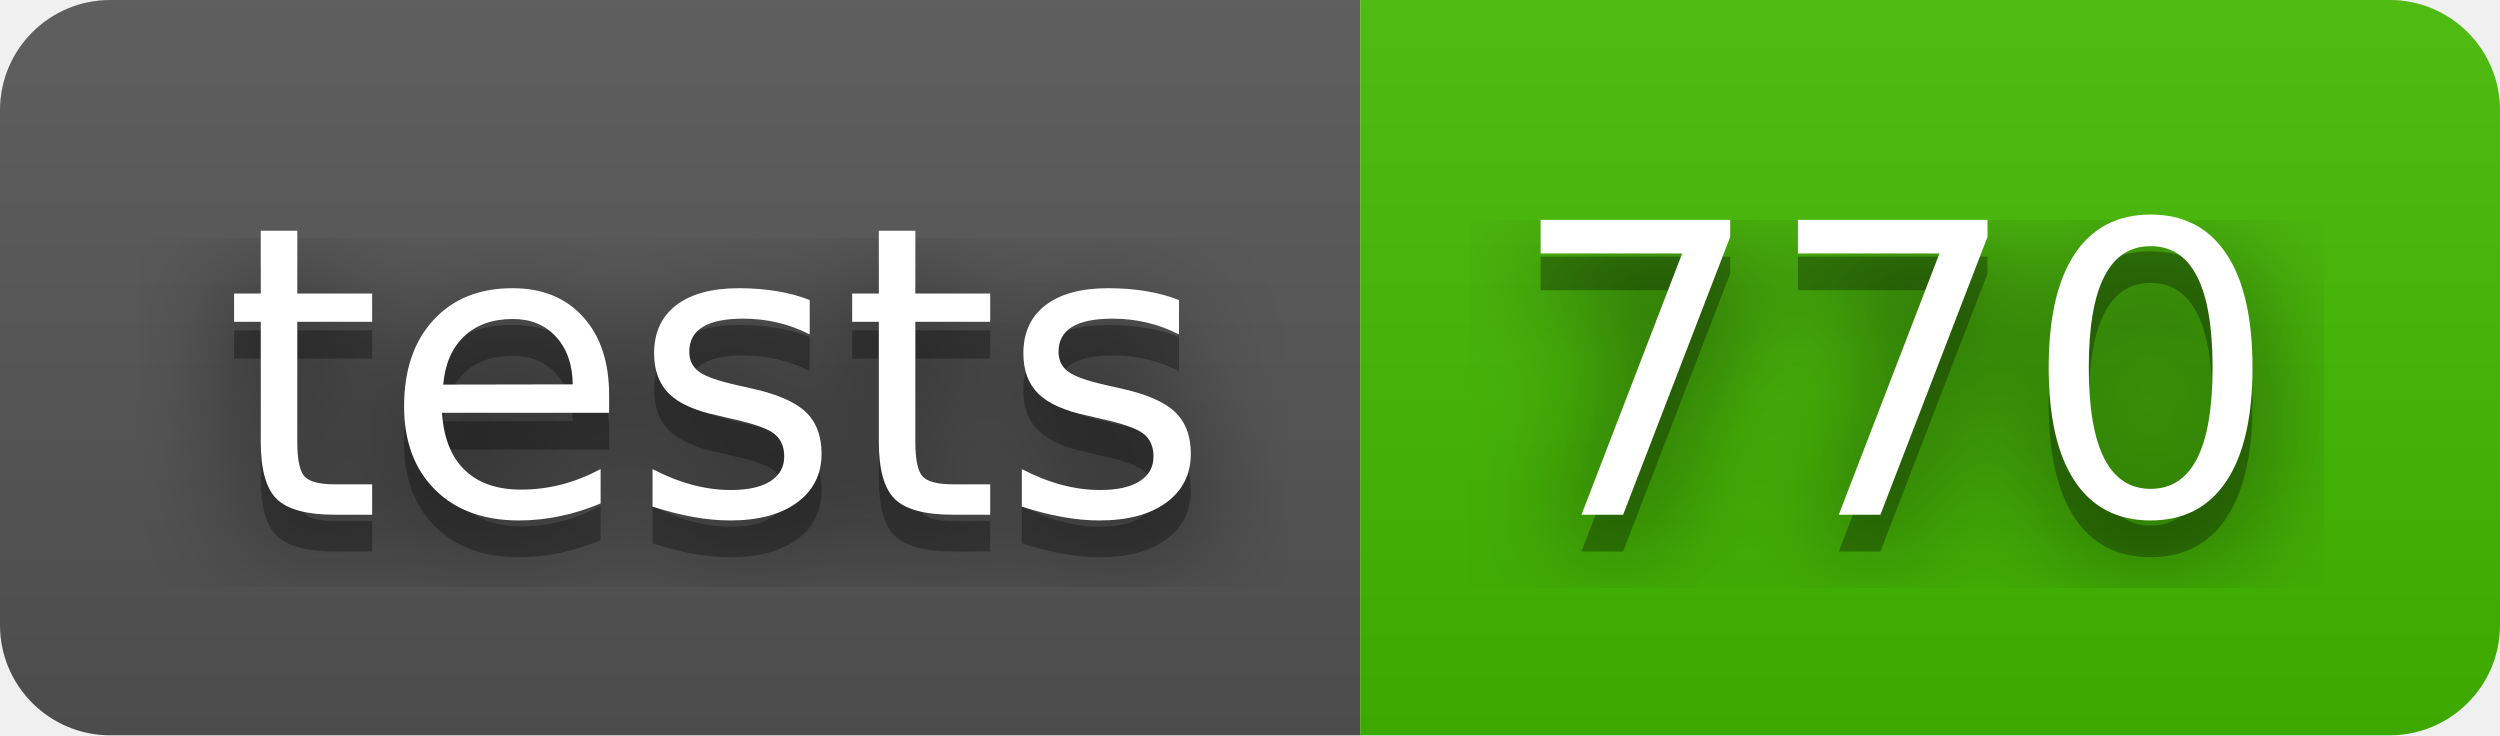
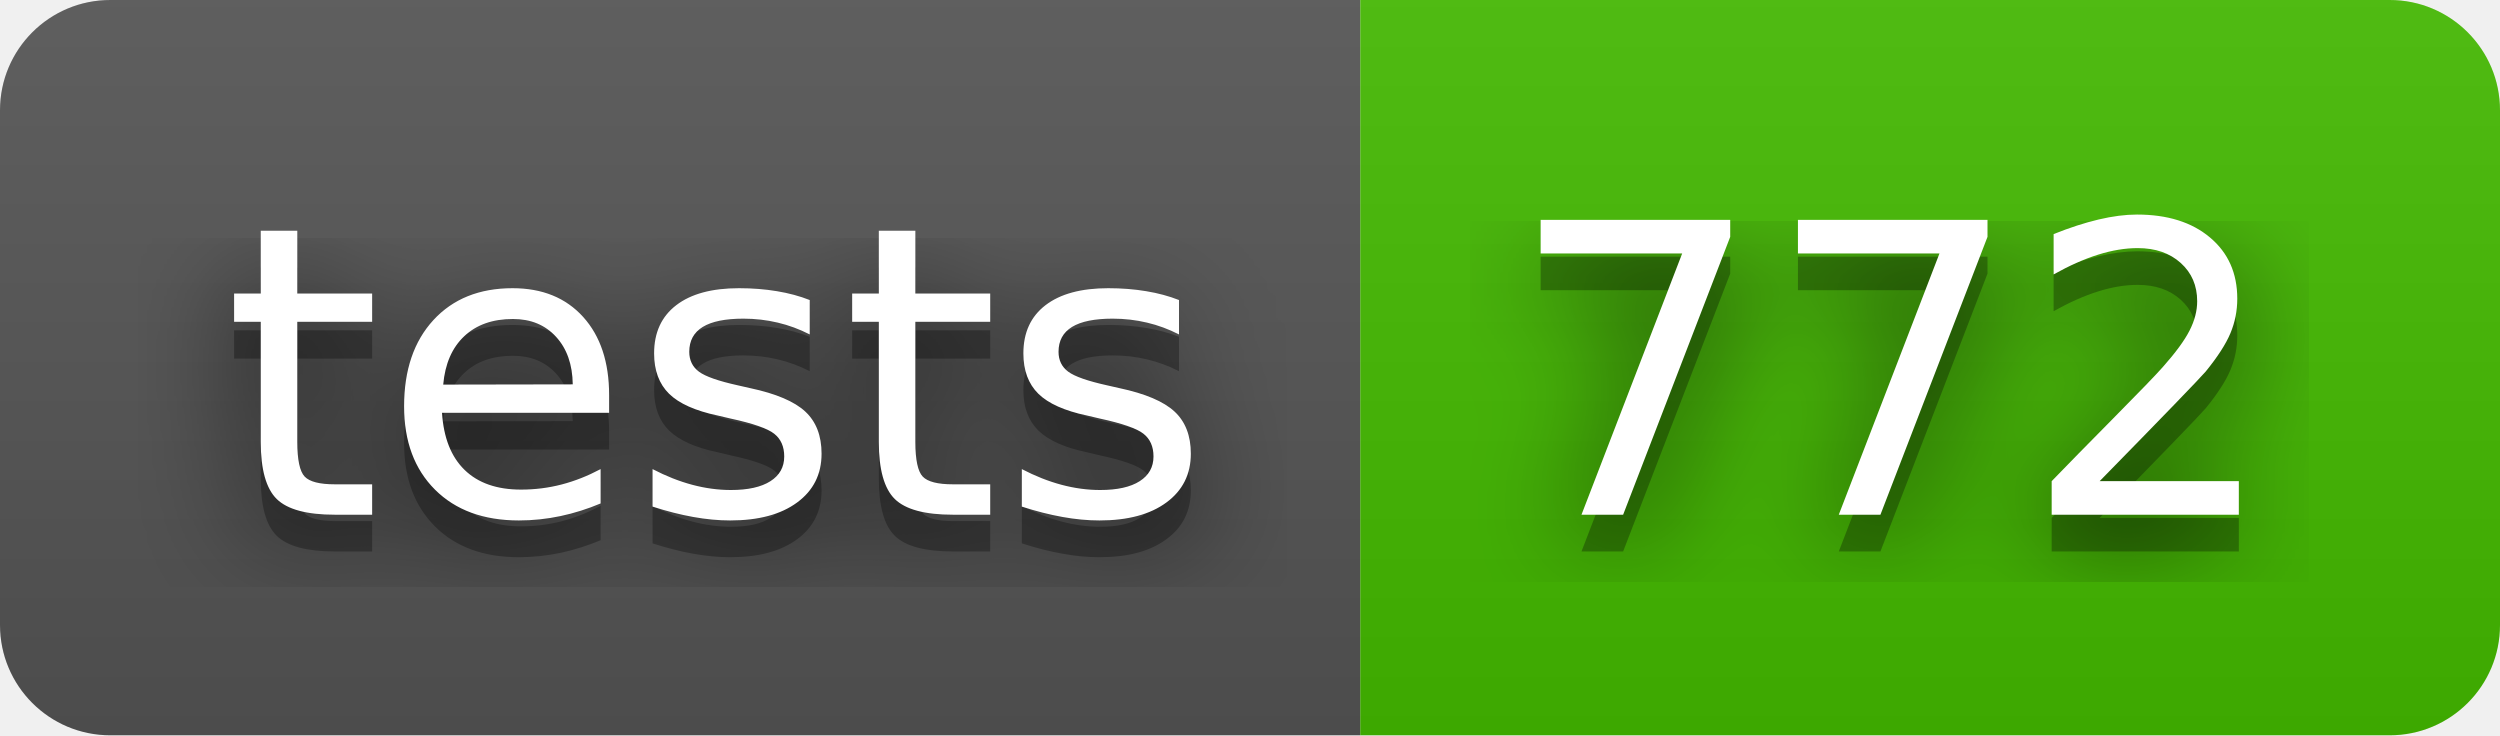
- <svg xmlns="http://www.w3.org/2000/svg" width="68" height="20" role="img" aria-label="tests: 770">
+ <svg xmlns="http://www.w3.org/2000/svg" width="68" height="20" role="img" aria-label="tests: 772">
  <filter id="blur">
    <feGaussianBlur stdDeviation="16" />
  </filter>
  <linearGradient id="s" x2="0" y2="100%">
    <stop offset="0" stop-color="#bbb" stop-opacity=".1" />
    <stop offset="1" stop-opacity=".1" />
  </linearGradient>
  <clipPath id="r">
    <rect width="68" height="20" rx="3" />
  </clipPath>
  <g clip-path="url(#r)">
    <rect width="37" height="20" fill="#555" />
    <rect x="37" width="31" height="20" fill="#4b0" />
    <rect width="68" height="20" fill="url(#s)" />
  </g>
  <g fill="#fff" text-anchor="middle" font-family="Verdana,Geneva,DejaVu Sans,sans-serif" text-rendering="geometricPrecision" font-size="110">
    <g transform="scale(.1)">
      <g aria-hidden="true" fill="#010101">
        <text x="195" y="150" fill-opacity=".8" filter="url(#blur)" textLength="270">tests</text>
        <text x="195" y="150" fill-opacity=".3" textLength="270">tests</text>
      </g>
      <text x="195" y="140" textLength="270">tests</text>
    </g>
    <g transform="scale(.1)">
      <g aria-hidden="true" fill="#010101">
-         <text x="515" y="150" fill-opacity=".8" filter="url(#blur)" textLength="210">770</text>
-         <text x="515" y="150" fill-opacity=".3" textLength="210">770</text>
+         <text x="515" y="150" fill-opacity=".8" filter="url(#blur)" textLength="210">772</text>
+         <text x="515" y="150" fill-opacity=".3" textLength="210">772</text>
      </g>
-       <text x="515" y="140" textLength="210">770</text>
+       <text x="515" y="140" textLength="210">772</text>
    </g>
  </g>
</svg>
